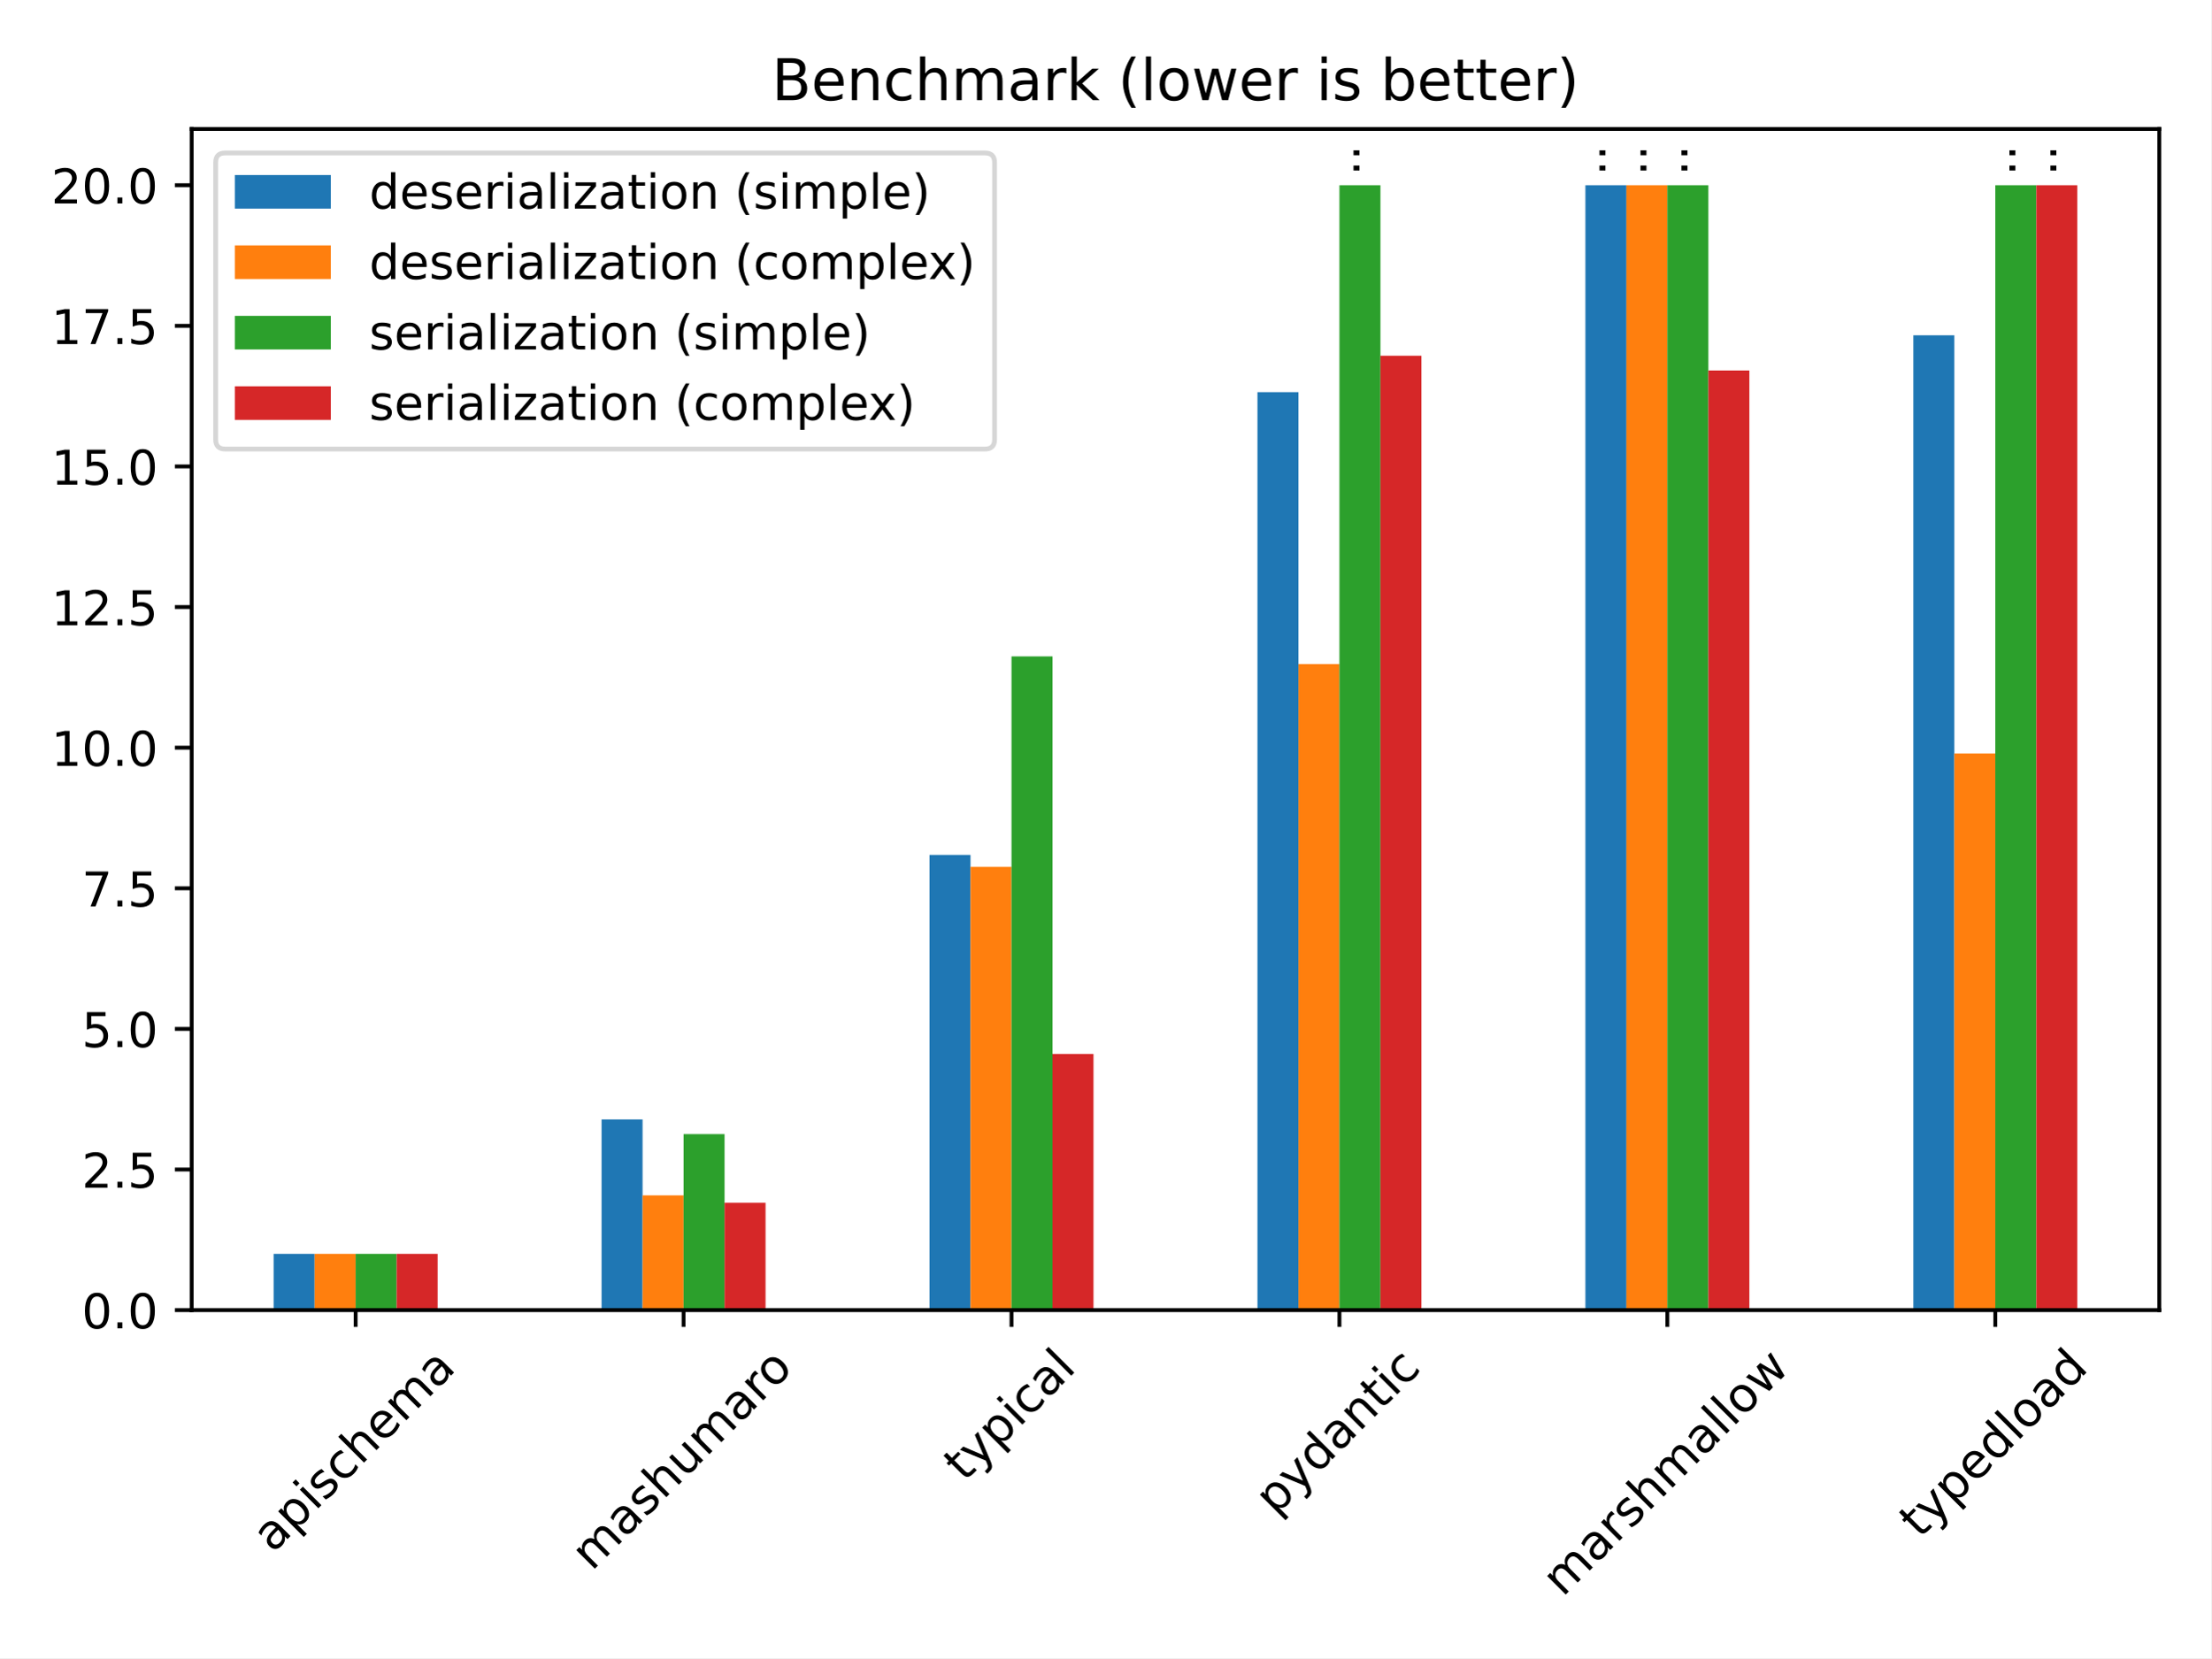
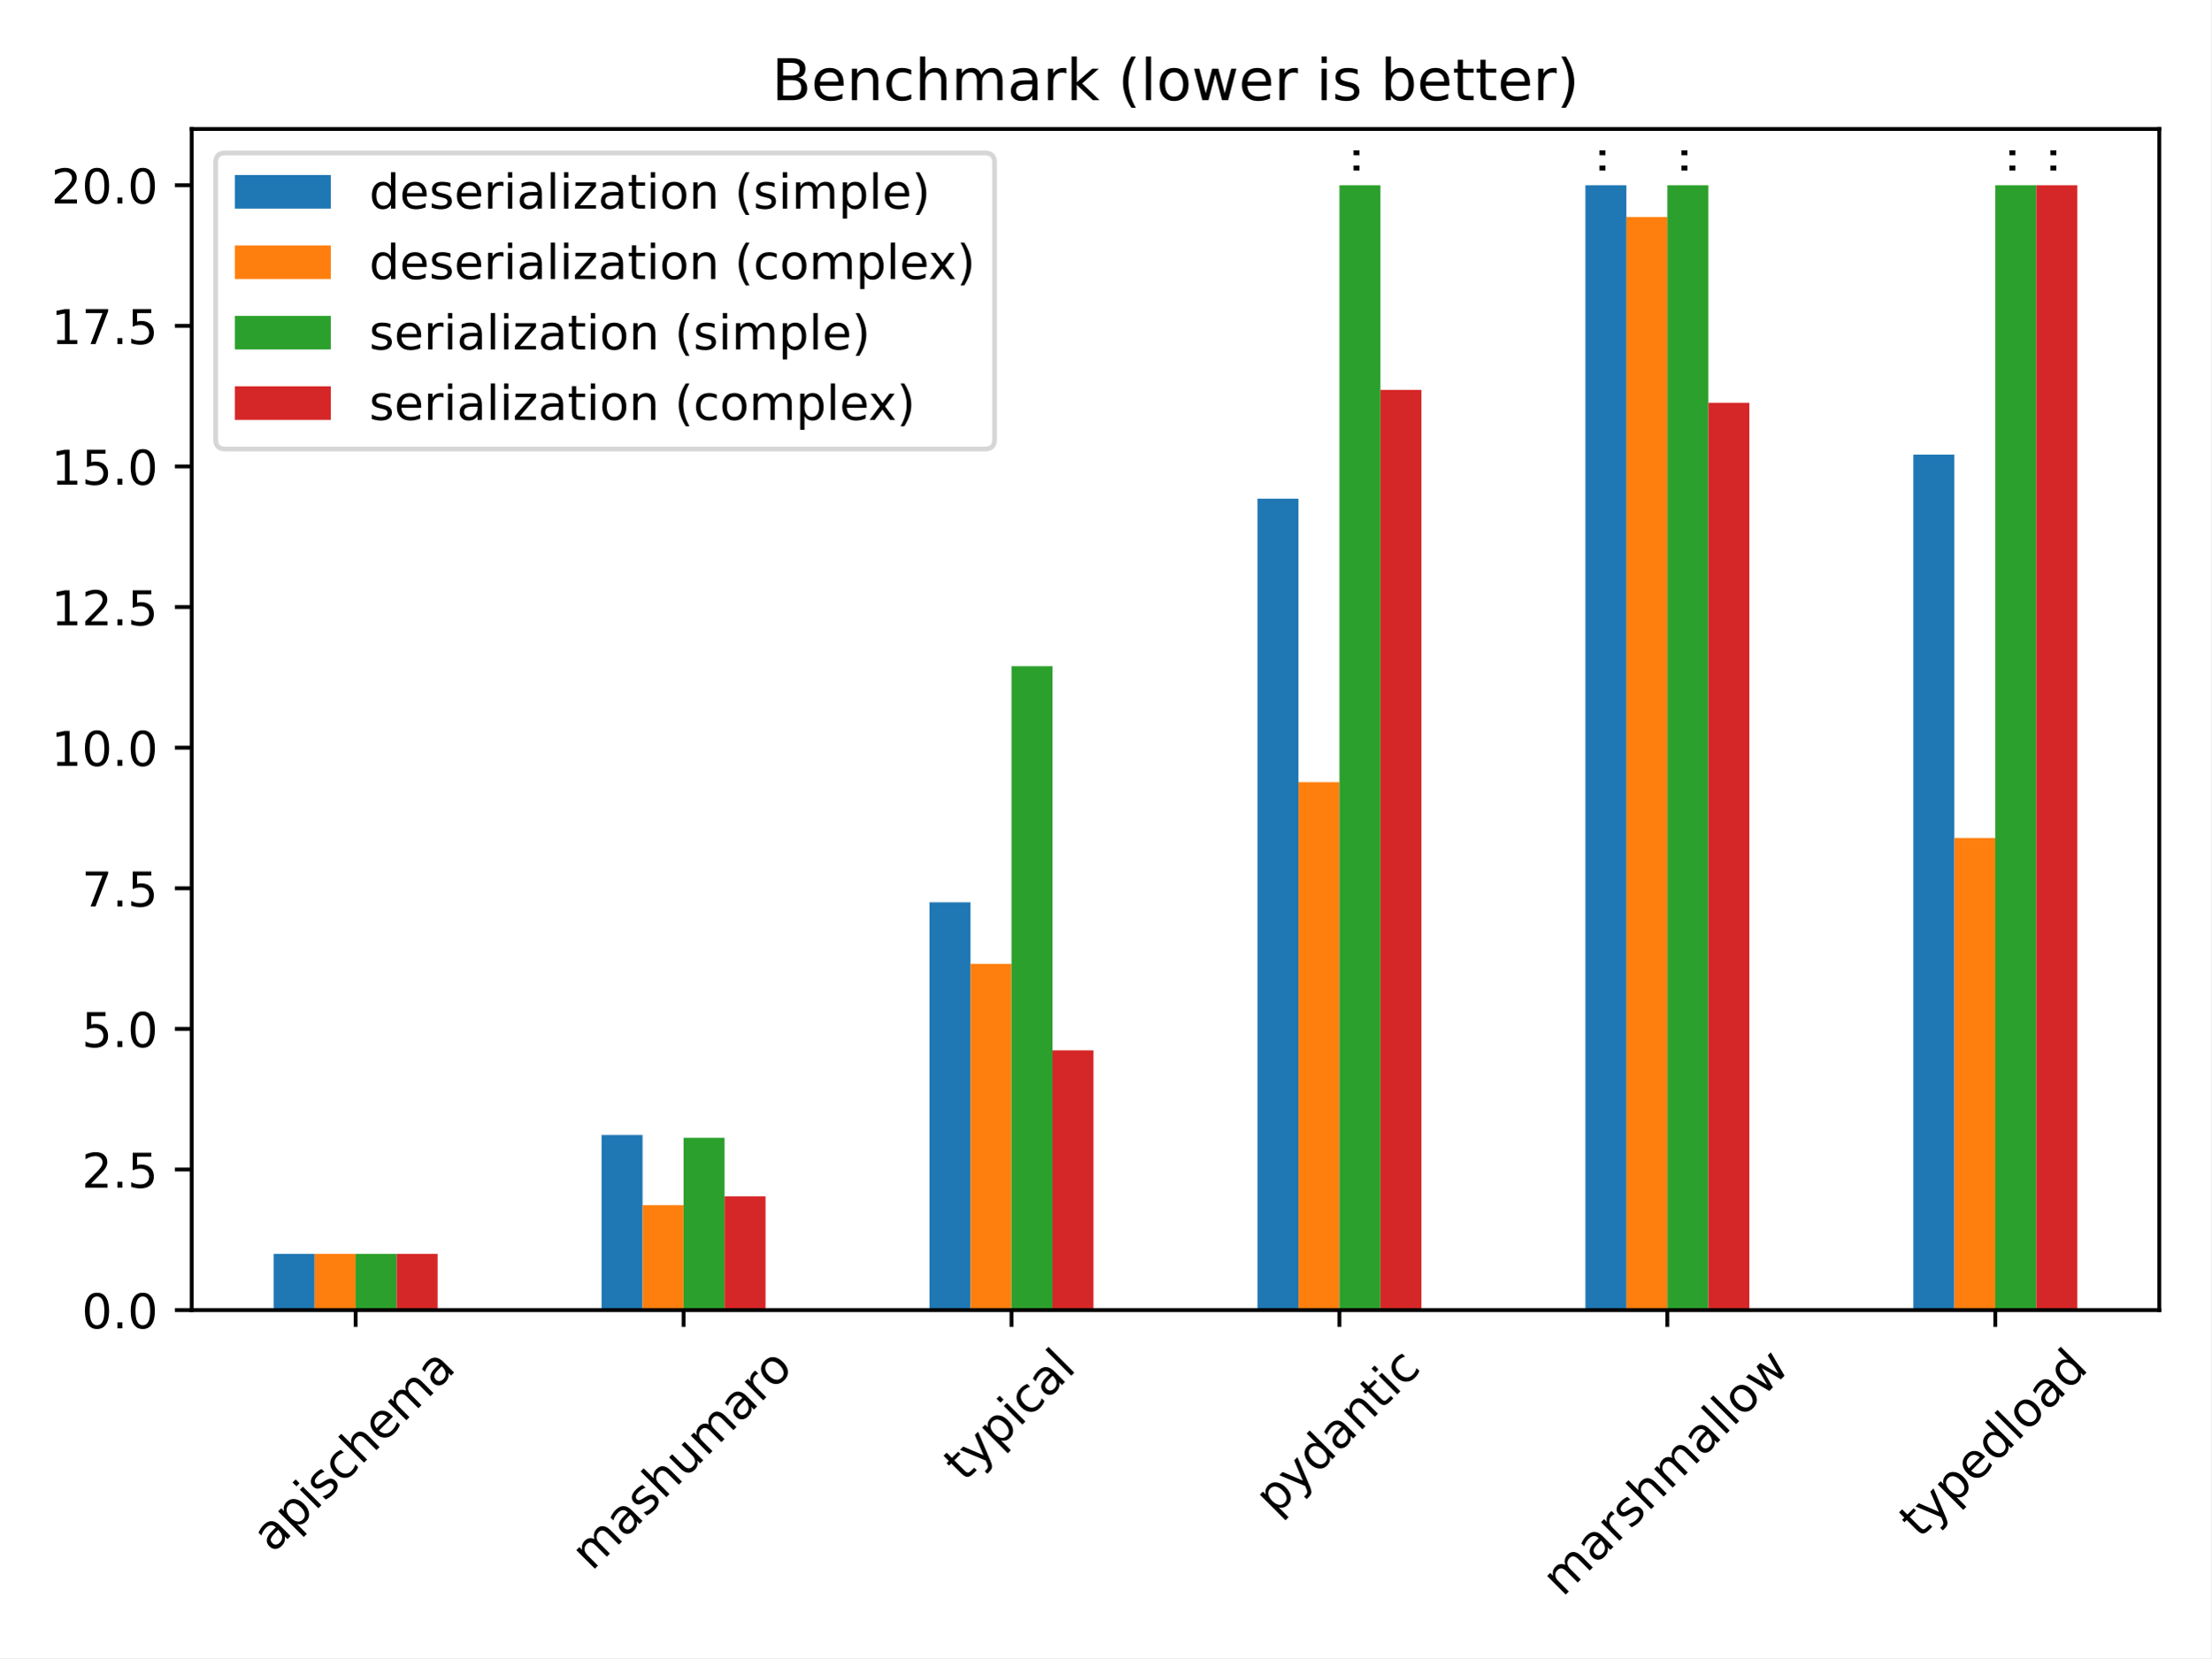
<svg xmlns="http://www.w3.org/2000/svg" xmlns:xlink="http://www.w3.org/1999/xlink" width="460.8pt" height="345.6pt" viewBox="0 0 460.8 345.6" version="1.1">
  <defs>
    <style type="text/css">*{stroke-linejoin: round; stroke-linecap: butt}</style>
  </defs>
  <g id="figure_1">
    <g id="patch_1">
      <path d="M 0 345.6  L 460.8 345.6  L 460.8 0  L 0 0  z " style="fill: #ffffff" />
    </g>
    <g id="axes_1">
      <g id="patch_2">
        <path d="M 39.94 273.07  L 450 273.07  L 450 26.88  L 39.94 26.88  z " style="fill: #ffffff" />
      </g>
      <g id="patch_3">
-         <path d="M 57.026 273.07  L 65.569 273.07  L 65.569 261.347  L 57.026 261.347  z " clip-path="url(#p7a8344ef03)" style="fill: #1f77b4" />
+         <path d="M 57.026 273.07  L 65.569 273.07  L 65.569 261.347  L 57.026 261.347  z " clip-path="url(#p7d31748da9)" style="fill: #1f77b4" />
      </g>
      <g id="patch_4">
-         <path d="M 125.369 273.07  L 133.912 273.07  L 133.912 233.328  L 125.369 233.328  z " clip-path="url(#p7a8344ef03)" style="fill: #1f77b4" />
+         <path d="M 125.369 273.07  L 133.912 273.07  L 133.912 236.563  L 125.369 236.563  z " clip-path="url(#p7d31748da9)" style="fill: #1f77b4" />
      </g>
      <g id="patch_5">
-         <path d="M 193.713 273.07  L 202.255 273.07  L 202.255 178.186  L 193.713 178.186  z " clip-path="url(#p7a8344ef03)" style="fill: #1f77b4" />
+         <path d="M 193.713 273.07  L 202.255 273.07  L 202.255 188.069  L 193.713 188.069  z " clip-path="url(#p7d31748da9)" style="fill: #1f77b4" />
      </g>
      <g id="patch_6">
-         <path d="M 262.056 273.07  L 270.599 273.07  L 270.599 81.738  L 262.056 81.738  z " clip-path="url(#p7a8344ef03)" style="fill: #1f77b4" />
+         <path d="M 262.056 273.07  L 270.599 273.07  L 270.599 103.941  L 262.056 103.941  z " clip-path="url(#p7d31748da9)" style="fill: #1f77b4" />
      </g>
      <g id="patch_7">
-         <path d="M 330.399 273.07  L 338.942 273.07  L 338.942 38.603  L 330.399 38.603  z " clip-path="url(#p7a8344ef03)" style="fill: #1f77b4" />
+         <path d="M 330.399 273.07  L 338.942 273.07  L 338.942 38.603  L 330.399 38.603  z " clip-path="url(#p7d31748da9)" style="fill: #1f77b4" />
      </g>
      <g id="patch_8">
-         <path d="M 398.743 273.07  L 407.285 273.07  L 407.285 69.883  L 398.743 69.883  z " clip-path="url(#p7a8344ef03)" style="fill: #1f77b4" />
+         <path d="M 398.743 273.07  L 407.285 273.07  L 407.285 94.757  L 398.743 94.757  z " clip-path="url(#p7d31748da9)" style="fill: #1f77b4" />
      </g>
      <g id="patch_9">
-         <path d="M 65.569 273.07  L 74.112 273.07  L 74.112 261.347  L 65.569 261.347  z " clip-path="url(#p7a8344ef03)" style="fill: #ff7f0e" />
+         <path d="M 65.569 273.07  L 74.112 273.07  L 74.112 261.347  L 65.569 261.347  z " clip-path="url(#p7d31748da9)" style="fill: #ff7f0e" />
      </g>
      <g id="patch_10">
-         <path d="M 133.912 273.07  L 142.455 273.07  L 142.455 249.147  L 133.912 249.147  z " clip-path="url(#p7a8344ef03)" style="fill: #ff7f0e" />
+         <path d="M 133.912 273.07  L 142.455 273.07  L 142.455 251.195  L 133.912 251.195  z " clip-path="url(#p7d31748da9)" style="fill: #ff7f0e" />
      </g>
      <g id="patch_11">
-         <path d="M 202.255 273.07  L 210.798 273.07  L 210.798 180.68  L 202.255 180.68  z " clip-path="url(#p7a8344ef03)" style="fill: #ff7f0e" />
+         <path d="M 202.255 273.07  L 210.798 273.07  L 210.798 200.905  L 202.255 200.905  z " clip-path="url(#p7d31748da9)" style="fill: #ff7f0e" />
      </g>
      <g id="patch_12">
-         <path d="M 270.599 273.07  L 279.142 273.07  L 279.142 138.416  L 270.599 138.416  z " clip-path="url(#p7a8344ef03)" style="fill: #ff7f0e" />
+         <path d="M 270.599 273.07  L 279.142 273.07  L 279.142 163.024  L 270.599 163.024  z " clip-path="url(#p7d31748da9)" style="fill: #ff7f0e" />
      </g>
      <g id="patch_13">
-         <path d="M 338.942 273.07  L 347.485 273.07  L 347.485 38.603  L 338.942 38.603  z " clip-path="url(#p7a8344ef03)" style="fill: #ff7f0e" />
+         <path d="M 338.942 273.07  L 347.485 273.07  L 347.485 45.227  L 338.942 45.227  z " clip-path="url(#p7d31748da9)" style="fill: #ff7f0e" />
      </g>
      <g id="patch_14">
-         <path d="M 407.285 273.07  L 415.828 273.07  L 415.828 157.053  L 407.285 157.053  z " clip-path="url(#p7a8344ef03)" style="fill: #ff7f0e" />
+         <path d="M 407.285 273.07  L 415.828 273.07  L 415.828 174.657  L 407.285 174.657  z " clip-path="url(#p7d31748da9)" style="fill: #ff7f0e" />
      </g>
      <g id="patch_15">
-         <path d="M 74.112 273.07  L 82.655 273.07  L 82.655 261.347  L 74.112 261.347  z " clip-path="url(#p7a8344ef03)" style="fill: #2ca02c" />
+         <path d="M 74.112 273.07  L 82.655 273.07  L 82.655 261.347  L 74.112 261.347  z " clip-path="url(#p7d31748da9)" style="fill: #2ca02c" />
      </g>
      <g id="patch_16">
-         <path d="M 142.455 273.07  L 150.998 273.07  L 150.998 236.387  L 142.455 236.387  z " clip-path="url(#p7a8344ef03)" style="fill: #2ca02c" />
+         <path d="M 142.455 273.07  L 150.998 273.07  L 150.998 237.141  L 142.455 237.141  z " clip-path="url(#p7d31748da9)" style="fill: #2ca02c" />
      </g>
      <g id="patch_17">
-         <path d="M 210.798 273.07  L 219.341 273.07  L 219.341 136.818  L 210.798 136.818  z " clip-path="url(#p7a8344ef03)" style="fill: #2ca02c" />
+         <path d="M 210.798 273.07  L 219.341 273.07  L 219.341 138.859  L 210.798 138.859  z " clip-path="url(#p7d31748da9)" style="fill: #2ca02c" />
      </g>
      <g id="patch_18">
-         <path d="M 279.142 273.07  L 287.685 273.07  L 287.685 38.603  L 279.142 38.603  z " clip-path="url(#p7a8344ef03)" style="fill: #2ca02c" />
+         <path d="M 279.142 273.07  L 287.685 273.07  L 287.685 38.603  L 279.142 38.603  z " clip-path="url(#p7d31748da9)" style="fill: #2ca02c" />
      </g>
      <g id="patch_19">
-         <path d="M 347.485 273.07  L 356.028 273.07  L 356.028 38.603  L 347.485 38.603  z " clip-path="url(#p7a8344ef03)" style="fill: #2ca02c" />
+         <path d="M 347.485 273.07  L 356.028 273.07  L 356.028 38.603  L 347.485 38.603  z " clip-path="url(#p7d31748da9)" style="fill: #2ca02c" />
      </g>
      <g id="patch_20">
-         <path d="M 415.828 273.07  L 424.371 273.07  L 424.371 38.603  L 415.828 38.603  z " clip-path="url(#p7a8344ef03)" style="fill: #2ca02c" />
+         <path d="M 415.828 273.07  L 424.371 273.07  L 424.371 38.603  L 415.828 38.603  z " clip-path="url(#p7d31748da9)" style="fill: #2ca02c" />
      </g>
      <g id="patch_21">
-         <path d="M 82.655 273.07  L 91.198 273.07  L 91.198 261.347  L 82.655 261.347  z " clip-path="url(#p7a8344ef03)" style="fill: #d62728" />
+         <path d="M 82.655 273.07  L 91.198 273.07  L 91.198 261.347  L 82.655 261.347  z " clip-path="url(#p7d31748da9)" style="fill: #d62728" />
      </g>
      <g id="patch_22">
-         <path d="M 150.998 273.07  L 159.541 273.07  L 159.541 250.704  L 150.998 250.704  z " clip-path="url(#p7a8344ef03)" style="fill: #d62728" />
+         <path d="M 150.998 273.07  L 159.541 273.07  L 159.541 249.349  L 150.998 249.349  z " clip-path="url(#p7d31748da9)" style="fill: #d62728" />
      </g>
      <g id="patch_23">
-         <path d="M 219.341 273.07  L 227.884 273.07  L 227.884 219.672  L 219.341 219.672  z " clip-path="url(#p7a8344ef03)" style="fill: #d62728" />
+         <path d="M 219.341 273.07  L 227.884 273.07  L 227.884 218.926  L 219.341 218.926  z " clip-path="url(#p7d31748da9)" style="fill: #d62728" />
      </g>
      <g id="patch_24">
-         <path d="M 287.685 273.07  L 296.228 273.07  L 296.228 74.145  L 287.685 74.145  z " clip-path="url(#p7a8344ef03)" style="fill: #d62728" />
+         <path d="M 287.685 273.07  L 296.228 273.07  L 296.228 81.256  L 287.685 81.256  z " clip-path="url(#p7d31748da9)" style="fill: #d62728" />
      </g>
      <g id="patch_25">
-         <path d="M 356.028 273.07  L 364.571 273.07  L 364.571 77.22  L 356.028 77.22  z " clip-path="url(#p7a8344ef03)" style="fill: #d62728" />
+         <path d="M 356.028 273.07  L 364.571 273.07  L 364.571 83.95  L 356.028 83.95  z " clip-path="url(#p7d31748da9)" style="fill: #d62728" />
      </g>
      <g id="patch_26">
-         <path d="M 424.371 273.07  L 432.914 273.07  L 432.914 38.603  L 424.371 38.603  z " clip-path="url(#p7a8344ef03)" style="fill: #d62728" />
+         <path d="M 424.371 273.07  L 432.914 273.07  L 432.914 38.603  L 424.371 38.603  z " clip-path="url(#p7d31748da9)" style="fill: #d62728" />
      </g>
      <g id="matplotlib.axis_1">
        <g id="xtick_1">
          <g id="line2d_1">
            <defs>
-               <path id="m7ecb419d3b" d="M 0 0  L 0 3.5  " style="stroke: #000000; stroke-width: 0.8" />
+               <path id="mf12d07b25d" d="M 0 0  L 0 3.5  " style="stroke: #000000; stroke-width: 0.8" />
            </defs>
            <g>
-               <use xlink:href="#m7ecb419d3b" x="74.112" y="273.07" style="stroke: #000000; stroke-width: 0.8" />
+               <use xlink:href="#mf12d07b25d" x="74.112" y="273.07" style="stroke: #000000; stroke-width: 0.8" />
            </g>
          </g>
          <g id="text_1">
            <g transform="translate(56.85716 323.8542)rotate(-45)scale(0.1 -0.1)">
              <defs>
                <path id="DejaVuSans-61" d="M 2194 1759  Q 1497 1759 1228 1600  Q 959 1441 959 1056  Q 959 750 1161 570  Q 1363 391 1709 391  Q 2188 391 2477 730  Q 2766 1069 2766 1631  L 2766 1759  L 2194 1759  z M 3341 1997  L 3341 0  L 2766 0  L 2766 531  Q 2569 213 2275 61  Q 1981 -91 1556 -91  Q 1019 -91 701 211  Q 384 513 384 1019  Q 384 1609 779 1909  Q 1175 2209 1959 2209  L 2766 2209  L 2766 2266  Q 2766 2663 2505 2880  Q 2244 3097 1772 3097  Q 1472 3097 1187 3025  Q 903 2953 641 2809  L 641 3341  Q 956 3463 1253 3523  Q 1550 3584 1831 3584  Q 2591 3584 2966 3190  Q 3341 2797 3341 1997  z " transform="scale(0.015625)" />
                <path id="DejaVuSans-70" d="M 1159 525  L 1159 -1331  L 581 -1331  L 581 3500  L 1159 3500  L 1159 2969  Q 1341 3281 1617 3432  Q 1894 3584 2278 3584  Q 2916 3584 3314 3078  Q 3713 2572 3713 1747  Q 3713 922 3314 415  Q 2916 -91 2278 -91  Q 1894 -91 1617 61  Q 1341 213 1159 525  z M 3116 1747  Q 3116 2381 2855 2742  Q 2594 3103 2138 3103  Q 1681 3103 1420 2742  Q 1159 2381 1159 1747  Q 1159 1113 1420 752  Q 1681 391 2138 391  Q 2594 391 2855 752  Q 3116 1113 3116 1747  z " transform="scale(0.015625)" />
                <path id="DejaVuSans-69" d="M 603 3500  L 1178 3500  L 1178 0  L 603 0  L 603 3500  z M 603 4863  L 1178 4863  L 1178 4134  L 603 4134  L 603 4863  z " transform="scale(0.015625)" />
                <path id="DejaVuSans-73" d="M 2834 3397  L 2834 2853  Q 2591 2978 2328 3040  Q 2066 3103 1784 3103  Q 1356 3103 1142 2972  Q 928 2841 928 2578  Q 928 2378 1081 2264  Q 1234 2150 1697 2047  L 1894 2003  Q 2506 1872 2764 1633  Q 3022 1394 3022 966  Q 3022 478 2636 193  Q 2250 -91 1575 -91  Q 1294 -91 989 -36  Q 684 19 347 128  L 347 722  Q 666 556 975 473  Q 1284 391 1588 391  Q 1994 391 2212 530  Q 2431 669 2431 922  Q 2431 1156 2273 1281  Q 2116 1406 1581 1522  L 1381 1569  Q 847 1681 609 1914  Q 372 2147 372 2553  Q 372 3047 722 3315  Q 1072 3584 1716 3584  Q 2034 3584 2315 3537  Q 2597 3491 2834 3397  z " transform="scale(0.015625)" />
                <path id="DejaVuSans-63" d="M 3122 3366  L 3122 2828  Q 2878 2963 2633 3030  Q 2388 3097 2138 3097  Q 1578 3097 1268 2742  Q 959 2388 959 1747  Q 959 1106 1268 751  Q 1578 397 2138 397  Q 2388 397 2633 464  Q 2878 531 3122 666  L 3122 134  Q 2881 22 2623 -34  Q 2366 -91 2075 -91  Q 1284 -91 818 406  Q 353 903 353 1747  Q 353 2603 823 3093  Q 1294 3584 2113 3584  Q 2378 3584 2631 3529  Q 2884 3475 3122 3366  z " transform="scale(0.015625)" />
                <path id="DejaVuSans-68" d="M 3513 2113  L 3513 0  L 2938 0  L 2938 2094  Q 2938 2591 2744 2837  Q 2550 3084 2163 3084  Q 1697 3084 1428 2787  Q 1159 2491 1159 1978  L 1159 0  L 581 0  L 581 4863  L 1159 4863  L 1159 2956  Q 1366 3272 1645 3428  Q 1925 3584 2291 3584  Q 2894 3584 3203 3211  Q 3513 2838 3513 2113  z " transform="scale(0.015625)" />
                <path id="DejaVuSans-65" d="M 3597 1894  L 3597 1613  L 953 1613  Q 991 1019 1311 708  Q 1631 397 2203 397  Q 2534 397 2845 478  Q 3156 559 3463 722  L 3463 178  Q 3153 47 2828 -22  Q 2503 -91 2169 -91  Q 1331 -91 842 396  Q 353 884 353 1716  Q 353 2575 817 3079  Q 1281 3584 2069 3584  Q 2775 3584 3186 3129  Q 3597 2675 3597 1894  z M 3022 2063  Q 3016 2534 2758 2815  Q 2500 3097 2075 3097  Q 1594 3097 1305 2825  Q 1016 2553 972 2059  L 3022 2063  z " transform="scale(0.015625)" />
                <path id="DejaVuSans-6d" d="M 3328 2828  Q 3544 3216 3844 3400  Q 4144 3584 4550 3584  Q 5097 3584 5394 3201  Q 5691 2819 5691 2113  L 5691 0  L 5113 0  L 5113 2094  Q 5113 2597 4934 2840  Q 4756 3084 4391 3084  Q 3944 3084 3684 2787  Q 3425 2491 3425 1978  L 3425 0  L 2847 0  L 2847 2094  Q 2847 2600 2669 2842  Q 2491 3084 2119 3084  Q 1678 3084 1418 2786  Q 1159 2488 1159 1978  L 1159 0  L 581 0  L 581 3500  L 1159 3500  L 1159 2956  Q 1356 3278 1631 3431  Q 1906 3584 2284 3584  Q 2666 3584 2933 3390  Q 3200 3197 3328 2828  z " transform="scale(0.015625)" />
              </defs>
              <use xlink:href="#DejaVuSans-61" />
              <use xlink:href="#DejaVuSans-70" x="61.279" />
              <use xlink:href="#DejaVuSans-69" x="124.756" />
              <use xlink:href="#DejaVuSans-73" x="152.539" />
              <use xlink:href="#DejaVuSans-63" x="204.639" />
              <use xlink:href="#DejaVuSans-68" x="259.619" />
              <use xlink:href="#DejaVuSans-65" x="322.998" />
              <use xlink:href="#DejaVuSans-6d" x="384.521" />
              <use xlink:href="#DejaVuSans-61" x="481.934" />
            </g>
          </g>
        </g>
        <g id="xtick_2">
          <g id="line2d_2">
            <g>
-               <use xlink:href="#m7ecb419d3b" x="142.455" y="273.07" style="stroke: #000000; stroke-width: 0.8" />
+               <use xlink:href="#mf12d07b25d" x="142.455" y="273.07" style="stroke: #000000; stroke-width: 0.8" />
            </g>
          </g>
          <g id="text_2">
            <g transform="translate(123.325 327.6052)rotate(-45)scale(0.1 -0.1)">
              <defs>
                <path id="DejaVuSans-75" d="M 544 1381  L 544 3500  L 1119 3500  L 1119 1403  Q 1119 906 1312 657  Q 1506 409 1894 409  Q 2359 409 2629 706  Q 2900 1003 2900 1516  L 2900 3500  L 3475 3500  L 3475 0  L 2900 0  L 2900 538  Q 2691 219 2414 64  Q 2138 -91 1772 -91  Q 1169 -91 856 284  Q 544 659 544 1381  z M 1991 3584  L 1991 3584  z " transform="scale(0.015625)" />
                <path id="DejaVuSans-72" d="M 2631 2963  Q 2534 3019 2420 3045  Q 2306 3072 2169 3072  Q 1681 3072 1420 2755  Q 1159 2438 1159 1844  L 1159 0  L 581 0  L 581 3500  L 1159 3500  L 1159 2956  Q 1341 3275 1631 3429  Q 1922 3584 2338 3584  Q 2397 3584 2469 3576  Q 2541 3569 2628 3553  L 2631 2963  z " transform="scale(0.015625)" />
                <path id="DejaVuSans-6f" d="M 1959 3097  Q 1497 3097 1228 2736  Q 959 2375 959 1747  Q 959 1119 1226 758  Q 1494 397 1959 397  Q 2419 397 2687 759  Q 2956 1122 2956 1747  Q 2956 2369 2687 2733  Q 2419 3097 1959 3097  z M 1959 3584  Q 2709 3584 3137 3096  Q 3566 2609 3566 1747  Q 3566 888 3137 398  Q 2709 -91 1959 -91  Q 1206 -91 779 398  Q 353 888 353 1747  Q 353 2609 779 3096  Q 1206 3584 1959 3584  z " transform="scale(0.015625)" />
              </defs>
              <use xlink:href="#DejaVuSans-6d" />
              <use xlink:href="#DejaVuSans-61" x="97.412" />
              <use xlink:href="#DejaVuSans-73" x="158.691" />
              <use xlink:href="#DejaVuSans-68" x="210.791" />
              <use xlink:href="#DejaVuSans-75" x="274.17" />
              <use xlink:href="#DejaVuSans-6d" x="337.549" />
              <use xlink:href="#DejaVuSans-61" x="434.961" />
              <use xlink:href="#DejaVuSans-72" x="496.24" />
              <use xlink:href="#DejaVuSans-6f" x="535.104" />
            </g>
          </g>
        </g>
        <g id="xtick_3">
          <g id="line2d_3">
            <g>
-               <use xlink:href="#m7ecb419d3b" x="210.798" y="273.07" style="stroke: #000000; stroke-width: 0.8" />
+               <use xlink:href="#mf12d07b25d" x="210.798" y="273.07" style="stroke: #000000; stroke-width: 0.8" />
            </g>
          </g>
          <g id="text_3">
            <g transform="translate(200.9513 309.0392)rotate(-45)scale(0.1 -0.1)">
              <defs>
                <path id="DejaVuSans-74" d="M 1172 4494  L 1172 3500  L 2356 3500  L 2356 3053  L 1172 3053  L 1172 1153  Q 1172 725 1289 603  Q 1406 481 1766 481  L 2356 481  L 2356 0  L 1766 0  Q 1100 0 847 248  Q 594 497 594 1153  L 594 3053  L 172 3053  L 172 3500  L 594 3500  L 594 4494  L 1172 4494  z " transform="scale(0.015625)" />
                <path id="DejaVuSans-79" d="M 2059 -325  Q 1816 -950 1584 -1140  Q 1353 -1331 966 -1331  L 506 -1331  L 506 -850  L 844 -850  Q 1081 -850 1212 -737  Q 1344 -625 1503 -206  L 1606 56  L 191 3500  L 800 3500  L 1894 763  L 2988 3500  L 3597 3500  L 2059 -325  z " transform="scale(0.015625)" />
                <path id="DejaVuSans-6c" d="M 603 4863  L 1178 4863  L 1178 0  L 603 0  L 603 4863  z " transform="scale(0.015625)" />
              </defs>
              <use xlink:href="#DejaVuSans-74" />
              <use xlink:href="#DejaVuSans-79" x="39.209" />
              <use xlink:href="#DejaVuSans-70" x="98.389" />
              <use xlink:href="#DejaVuSans-69" x="161.865" />
              <use xlink:href="#DejaVuSans-63" x="189.648" />
              <use xlink:href="#DejaVuSans-61" x="244.629" />
              <use xlink:href="#DejaVuSans-6c" x="305.908" />
            </g>
          </g>
        </g>
        <g id="xtick_4">
          <g id="line2d_4">
            <g>
-               <use xlink:href="#m7ecb419d3b" x="279.142" y="273.07" style="stroke: #000000; stroke-width: 0.8" />
+               <use xlink:href="#mf12d07b25d" x="279.142" y="273.07" style="stroke: #000000; stroke-width: 0.8" />
            </g>
          </g>
          <g id="text_4">
            <g transform="translate(265.7917 316.0451)rotate(-45)scale(0.1 -0.1)">
              <defs>
                <path id="DejaVuSans-64" d="M 2906 2969  L 2906 4863  L 3481 4863  L 3481 0  L 2906 0  L 2906 525  Q 2725 213 2448 61  Q 2172 -91 1784 -91  Q 1150 -91 751 415  Q 353 922 353 1747  Q 353 2572 751 3078  Q 1150 3584 1784 3584  Q 2172 3584 2448 3432  Q 2725 3281 2906 2969  z M 947 1747  Q 947 1113 1208 752  Q 1469 391 1925 391  Q 2381 391 2643 752  Q 2906 1113 2906 1747  Q 2906 2381 2643 2742  Q 2381 3103 1925 3103  Q 1469 3103 1208 2742  Q 947 2381 947 1747  z " transform="scale(0.015625)" />
                <path id="DejaVuSans-6e" d="M 3513 2113  L 3513 0  L 2938 0  L 2938 2094  Q 2938 2591 2744 2837  Q 2550 3084 2163 3084  Q 1697 3084 1428 2787  Q 1159 2491 1159 1978  L 1159 0  L 581 0  L 581 3500  L 1159 3500  L 1159 2956  Q 1366 3272 1645 3428  Q 1925 3584 2291 3584  Q 2894 3584 3203 3211  Q 3513 2838 3513 2113  z " transform="scale(0.015625)" />
              </defs>
              <use xlink:href="#DejaVuSans-70" />
              <use xlink:href="#DejaVuSans-79" x="63.477" />
              <use xlink:href="#DejaVuSans-64" x="122.656" />
              <use xlink:href="#DejaVuSans-61" x="186.133" />
              <use xlink:href="#DejaVuSans-6e" x="247.412" />
              <use xlink:href="#DejaVuSans-74" x="310.791" />
              <use xlink:href="#DejaVuSans-69" x="350" />
              <use xlink:href="#DejaVuSans-63" x="377.783" />
            </g>
          </g>
        </g>
        <g id="xtick_5">
          <g id="line2d_5">
            <g>
-               <use xlink:href="#m7ecb419d3b" x="347.485" y="273.07" style="stroke: #000000; stroke-width: 0.8" />
+               <use xlink:href="#mf12d07b25d" x="347.485" y="273.07" style="stroke: #000000; stroke-width: 0.8" />
            </g>
          </g>
          <g id="text_5">
            <g transform="translate(325.6603 332.9947)rotate(-45)scale(0.1 -0.1)">
              <defs>
                <path id="DejaVuSans-77" d="M 269 3500  L 844 3500  L 1563 769  L 2278 3500  L 2956 3500  L 3675 769  L 4391 3500  L 4966 3500  L 4050 0  L 3372 0  L 2619 2869  L 1863 0  L 1184 0  L 269 3500  z " transform="scale(0.015625)" />
              </defs>
              <use xlink:href="#DejaVuSans-6d" />
              <use xlink:href="#DejaVuSans-61" x="97.412" />
              <use xlink:href="#DejaVuSans-72" x="158.691" />
              <use xlink:href="#DejaVuSans-73" x="199.805" />
              <use xlink:href="#DejaVuSans-68" x="251.904" />
              <use xlink:href="#DejaVuSans-6d" x="315.283" />
              <use xlink:href="#DejaVuSans-61" x="412.695" />
              <use xlink:href="#DejaVuSans-6c" x="473.975" />
              <use xlink:href="#DejaVuSans-6c" x="501.758" />
              <use xlink:href="#DejaVuSans-6f" x="529.541" />
              <use xlink:href="#DejaVuSans-77" x="590.723" />
            </g>
          </g>
        </g>
        <g id="xtick_6">
          <g id="line2d_6">
            <g>
-               <use xlink:href="#m7ecb419d3b" x="415.828" y="273.07" style="stroke: #000000; stroke-width: 0.8" />
+               <use xlink:href="#mf12d07b25d" x="415.828" y="273.07" style="stroke: #000000; stroke-width: 0.8" />
            </g>
          </g>
          <g id="text_6">
            <g transform="translate(400.0797 320.8424)rotate(-45)scale(0.1 -0.1)">
              <use xlink:href="#DejaVuSans-74" />
              <use xlink:href="#DejaVuSans-79" x="39.209" />
              <use xlink:href="#DejaVuSans-70" x="98.389" />
              <use xlink:href="#DejaVuSans-65" x="161.865" />
              <use xlink:href="#DejaVuSans-64" x="223.389" />
              <use xlink:href="#DejaVuSans-6c" x="286.865" />
              <use xlink:href="#DejaVuSans-6f" x="314.648" />
              <use xlink:href="#DejaVuSans-61" x="375.83" />
              <use xlink:href="#DejaVuSans-64" x="437.109" />
            </g>
          </g>
        </g>
      </g>
      <g id="matplotlib.axis_2">
        <g id="ytick_1">
          <g id="line2d_7">
            <defs>
-               <path id="m992c931aa3" d="M 0 0  L -3.5 0  " style="stroke: #000000; stroke-width: 0.8" />
+               <path id="mda144863cf" d="M 0 0  L -3.5 0  " style="stroke: #000000; stroke-width: 0.8" />
            </defs>
            <g>
-               <use xlink:href="#m992c931aa3" x="39.94" y="273.07" style="stroke: #000000; stroke-width: 0.8" />
+               <use xlink:href="#mda144863cf" x="39.94" y="273.07" style="stroke: #000000; stroke-width: 0.8" />
            </g>
          </g>
          <g id="text_7">
            <g transform="translate(17.03687 276.8692)scale(0.1 -0.1)">
              <defs>
                <path id="DejaVuSans-30" d="M 2034 4250  Q 1547 4250 1301 3770  Q 1056 3291 1056 2328  Q 1056 1369 1301 889  Q 1547 409 2034 409  Q 2525 409 2770 889  Q 3016 1369 3016 2328  Q 3016 3291 2770 3770  Q 2525 4250 2034 4250  z M 2034 4750  Q 2819 4750 3233 4129  Q 3647 3509 3647 2328  Q 3647 1150 3233 529  Q 2819 -91 2034 -91  Q 1250 -91 836 529  Q 422 1150 422 2328  Q 422 3509 836 4129  Q 1250 4750 2034 4750  z " transform="scale(0.015625)" />
                <path id="DejaVuSans-2e" d="M 684 794  L 1344 794  L 1344 0  L 684 0  L 684 794  z " transform="scale(0.015625)" />
              </defs>
              <use xlink:href="#DejaVuSans-30" />
              <use xlink:href="#DejaVuSans-2e" x="63.623" />
              <use xlink:href="#DejaVuSans-30" x="95.41" />
            </g>
          </g>
        </g>
        <g id="ytick_2">
          <g id="line2d_8">
            <g>
-               <use xlink:href="#m992c931aa3" x="39.94" y="243.762" style="stroke: #000000; stroke-width: 0.8" />
+               <use xlink:href="#mda144863cf" x="39.94" y="243.762" style="stroke: #000000; stroke-width: 0.8" />
            </g>
          </g>
          <g id="text_8">
            <g transform="translate(17.03687 247.5608)scale(0.1 -0.1)">
              <defs>
                <path id="DejaVuSans-32" d="M 1228 531  L 3431 531  L 3431 0  L 469 0  L 469 531  Q 828 903 1448 1529  Q 2069 2156 2228 2338  Q 2531 2678 2651 2914  Q 2772 3150 2772 3378  Q 2772 3750 2511 3984  Q 2250 4219 1831 4219  Q 1534 4219 1204 4116  Q 875 4013 500 3803  L 500 4441  Q 881 4594 1212 4672  Q 1544 4750 1819 4750  Q 2544 4750 2975 4387  Q 3406 4025 3406 3419  Q 3406 3131 3298 2873  Q 3191 2616 2906 2266  Q 2828 2175 2409 1742  Q 1991 1309 1228 531  z " transform="scale(0.015625)" />
                <path id="DejaVuSans-35" d="M 691 4666  L 3169 4666  L 3169 4134  L 1269 4134  L 1269 2991  Q 1406 3038 1543 3061  Q 1681 3084 1819 3084  Q 2600 3084 3056 2656  Q 3513 2228 3513 1497  Q 3513 744 3044 326  Q 2575 -91 1722 -91  Q 1428 -91 1123 -41  Q 819 9 494 109  L 494 744  Q 775 591 1075 516  Q 1375 441 1709 441  Q 2250 441 2565 725  Q 2881 1009 2881 1497  Q 2881 1984 2565 2268  Q 2250 2553 1709 2553  Q 1456 2553 1204 2497  Q 953 2441 691 2322  L 691 4666  z " transform="scale(0.015625)" />
              </defs>
              <use xlink:href="#DejaVuSans-32" />
              <use xlink:href="#DejaVuSans-2e" x="63.623" />
              <use xlink:href="#DejaVuSans-35" x="95.41" />
            </g>
          </g>
        </g>
        <g id="ytick_3">
          <g id="line2d_9">
            <g>
-               <use xlink:href="#m992c931aa3" x="39.94" y="214.453" style="stroke: #000000; stroke-width: 0.8" />
+               <use xlink:href="#mda144863cf" x="39.94" y="214.453" style="stroke: #000000; stroke-width: 0.8" />
            </g>
          </g>
          <g id="text_9">
            <g transform="translate(17.03687 218.2525)scale(0.1 -0.1)">
              <use xlink:href="#DejaVuSans-35" />
              <use xlink:href="#DejaVuSans-2e" x="63.623" />
              <use xlink:href="#DejaVuSans-30" x="95.41" />
            </g>
          </g>
        </g>
        <g id="ytick_4">
          <g id="line2d_10">
            <g>
-               <use xlink:href="#m992c931aa3" x="39.94" y="185.145" style="stroke: #000000; stroke-width: 0.8" />
+               <use xlink:href="#mda144863cf" x="39.94" y="185.145" style="stroke: #000000; stroke-width: 0.8" />
            </g>
          </g>
          <g id="text_10">
            <g transform="translate(17.03687 188.9442)scale(0.1 -0.1)">
              <defs>
                <path id="DejaVuSans-37" d="M 525 4666  L 3525 4666  L 3525 4397  L 1831 0  L 1172 0  L 2766 4134  L 525 4134  L 525 4666  z " transform="scale(0.015625)" />
              </defs>
              <use xlink:href="#DejaVuSans-37" />
              <use xlink:href="#DejaVuSans-2e" x="63.623" />
              <use xlink:href="#DejaVuSans-35" x="95.41" />
            </g>
          </g>
        </g>
        <g id="ytick_5">
          <g id="line2d_11">
            <g>
-               <use xlink:href="#m992c931aa3" x="39.94" y="155.837" style="stroke: #000000; stroke-width: 0.8" />
+               <use xlink:href="#mda144863cf" x="39.94" y="155.837" style="stroke: #000000; stroke-width: 0.8" />
            </g>
          </g>
          <g id="text_11">
            <g transform="translate(10.67437 159.6359)scale(0.1 -0.1)">
              <defs>
                <path id="DejaVuSans-31" d="M 794 531  L 1825 531  L 1825 4091  L 703 3866  L 703 4441  L 1819 4666  L 2450 4666  L 2450 531  L 3481 531  L 3481 0  L 794 0  L 794 531  z " transform="scale(0.015625)" />
              </defs>
              <use xlink:href="#DejaVuSans-31" />
              <use xlink:href="#DejaVuSans-30" x="63.623" />
              <use xlink:href="#DejaVuSans-2e" x="127.246" />
              <use xlink:href="#DejaVuSans-30" x="159.033" />
            </g>
          </g>
        </g>
        <g id="ytick_6">
          <g id="line2d_12">
            <g>
-               <use xlink:href="#m992c931aa3" x="39.94" y="126.528" style="stroke: #000000; stroke-width: 0.8" />
+               <use xlink:href="#mda144863cf" x="39.94" y="126.528" style="stroke: #000000; stroke-width: 0.8" />
            </g>
          </g>
          <g id="text_12">
            <g transform="translate(10.67437 130.3275)scale(0.1 -0.1)">
              <use xlink:href="#DejaVuSans-31" />
              <use xlink:href="#DejaVuSans-32" x="63.623" />
              <use xlink:href="#DejaVuSans-2e" x="127.246" />
              <use xlink:href="#DejaVuSans-35" x="159.033" />
            </g>
          </g>
        </g>
        <g id="ytick_7">
          <g id="line2d_13">
            <g>
-               <use xlink:href="#m992c931aa3" x="39.94" y="97.22" style="stroke: #000000; stroke-width: 0.8" />
+               <use xlink:href="#mda144863cf" x="39.94" y="97.22" style="stroke: #000000; stroke-width: 0.8" />
            </g>
          </g>
          <g id="text_13">
            <g transform="translate(10.67437 101.0192)scale(0.1 -0.1)">
              <use xlink:href="#DejaVuSans-31" />
              <use xlink:href="#DejaVuSans-35" x="63.623" />
              <use xlink:href="#DejaVuSans-2e" x="127.246" />
              <use xlink:href="#DejaVuSans-30" x="159.033" />
            </g>
          </g>
        </g>
        <g id="ytick_8">
          <g id="line2d_14">
            <g>
-               <use xlink:href="#m992c931aa3" x="39.94" y="67.912" style="stroke: #000000; stroke-width: 0.8" />
+               <use xlink:href="#mda144863cf" x="39.94" y="67.912" style="stroke: #000000; stroke-width: 0.8" />
            </g>
          </g>
          <g id="text_14">
            <g transform="translate(10.67437 71.71088)scale(0.1 -0.1)">
              <use xlink:href="#DejaVuSans-31" />
              <use xlink:href="#DejaVuSans-37" x="63.623" />
              <use xlink:href="#DejaVuSans-2e" x="127.246" />
              <use xlink:href="#DejaVuSans-35" x="159.033" />
            </g>
          </g>
        </g>
        <g id="ytick_9">
          <g id="line2d_15">
            <g>
-               <use xlink:href="#m992c931aa3" x="39.94" y="38.603" style="stroke: #000000; stroke-width: 0.8" />
+               <use xlink:href="#mda144863cf" x="39.94" y="38.603" style="stroke: #000000; stroke-width: 0.8" />
            </g>
          </g>
          <g id="text_15">
            <g transform="translate(10.67437 42.40255)scale(0.1 -0.1)">
              <use xlink:href="#DejaVuSans-32" />
              <use xlink:href="#DejaVuSans-30" x="63.623" />
              <use xlink:href="#DejaVuSans-2e" x="127.246" />
              <use xlink:href="#DejaVuSans-30" x="159.033" />
            </g>
          </g>
        </g>
      </g>
      <g id="patch_27">
        <path d="M 39.94 273.07  L 39.94 26.88  " style="fill: none; stroke: #000000; stroke-width: 0.8; stroke-linejoin: miter; stroke-linecap: square" />
      </g>
      <g id="patch_28">
        <path d="M 450 273.07  L 450 26.88  " style="fill: none; stroke: #000000; stroke-width: 0.8; stroke-linejoin: miter; stroke-linecap: square" />
      </g>
      <g id="patch_29">
        <path d="M 39.94 273.07  L 450 273.07  " style="fill: none; stroke: #000000; stroke-width: 0.8; stroke-linejoin: miter; stroke-linecap: square" />
      </g>
      <g id="patch_30">
        <path d="M 39.94 26.88  L 450 26.88  " style="fill: none; stroke: #000000; stroke-width: 0.8; stroke-linejoin: miter; stroke-linecap: square" />
      </g>
      <g id="text_16">
        <g transform="translate(337.43 36.60333)rotate(-90)scale(0.1 -0.1)">
          <defs>
            <path id="DejaVuSans-b7" d="M 684 2619  L 1344 2619  L 1344 1825  L 684 1825  L 684 2619  z " transform="scale(0.015625)" />
          </defs>
          <use xlink:href="#DejaVuSans-b7" />
          <use xlink:href="#DejaVuSans-b7" x="31.787" />
        </g>
      </g>
      <g id="text_17">
-         <g transform="translate(345.9729 36.60333)rotate(-90)scale(0.1 -0.1)">
-           <use xlink:href="#DejaVuSans-b7" />
-           <use xlink:href="#DejaVuSans-b7" x="31.787" />
-         </g>
-       </g>
-       <g id="text_18">
        <g transform="translate(286.1725 36.60333)rotate(-90)scale(0.1 -0.1)">
          <use xlink:href="#DejaVuSans-b7" />
          <use xlink:href="#DejaVuSans-b7" x="31.787" />
        </g>
      </g>
-       <g id="text_19">
+       <g id="text_18">
        <g transform="translate(354.5158 36.60333)rotate(-90)scale(0.1 -0.1)">
          <use xlink:href="#DejaVuSans-b7" />
          <use xlink:href="#DejaVuSans-b7" x="31.787" />
        </g>
      </g>
-       <g id="text_20">
+       <g id="text_19">
        <g transform="translate(422.8592 36.60333)rotate(-90)scale(0.1 -0.1)">
          <use xlink:href="#DejaVuSans-b7" />
          <use xlink:href="#DejaVuSans-b7" x="31.787" />
        </g>
      </g>
-       <g id="text_21">
+       <g id="text_20">
        <g transform="translate(431.4021 36.60333)rotate(-90)scale(0.1 -0.1)">
          <use xlink:href="#DejaVuSans-b7" />
          <use xlink:href="#DejaVuSans-b7" x="31.787" />
        </g>
      </g>
-       <g id="text_22">
+       <g id="text_21">
        <g transform="translate(160.8331 20.88)scale(0.12 -0.12)">
          <defs>
            <path id="DejaVuSans-42" d="M 1259 2228  L 1259 519  L 2272 519  Q 2781 519 3026 730  Q 3272 941 3272 1375  Q 3272 1813 3026 2020  Q 2781 2228 2272 2228  L 1259 2228  z M 1259 4147  L 1259 2741  L 2194 2741  Q 2656 2741 2882 2914  Q 3109 3088 3109 3444  Q 3109 3797 2882 3972  Q 2656 4147 2194 4147  L 1259 4147  z M 628 4666  L 2241 4666  Q 2963 4666 3353 4366  Q 3744 4066 3744 3513  Q 3744 3084 3544 2831  Q 3344 2578 2956 2516  Q 3422 2416 3680 2098  Q 3938 1781 3938 1306  Q 3938 681 3513 340  Q 3088 0 2303 0  L 628 0  L 628 4666  z " transform="scale(0.015625)" />
            <path id="DejaVuSans-6b" d="M 581 4863  L 1159 4863  L 1159 1991  L 2875 3500  L 3609 3500  L 1753 1863  L 3688 0  L 2938 0  L 1159 1709  L 1159 0  L 581 0  L 581 4863  z " transform="scale(0.015625)" />
            <path id="DejaVuSans-20" transform="scale(0.015625)" />
            <path id="DejaVuSans-28" d="M 1984 4856  Q 1566 4138 1362 3434  Q 1159 2731 1159 2009  Q 1159 1288 1364 580  Q 1569 -128 1984 -844  L 1484 -844  Q 1016 -109 783 600  Q 550 1309 550 2009  Q 550 2706 781 3412  Q 1013 4119 1484 4856  L 1984 4856  z " transform="scale(0.015625)" />
            <path id="DejaVuSans-62" d="M 3116 1747  Q 3116 2381 2855 2742  Q 2594 3103 2138 3103  Q 1681 3103 1420 2742  Q 1159 2381 1159 1747  Q 1159 1113 1420 752  Q 1681 391 2138 391  Q 2594 391 2855 752  Q 3116 1113 3116 1747  z M 1159 2969  Q 1341 3281 1617 3432  Q 1894 3584 2278 3584  Q 2916 3584 3314 3078  Q 3713 2572 3713 1747  Q 3713 922 3314 415  Q 2916 -91 2278 -91  Q 1894 -91 1617 61  Q 1341 213 1159 525  L 1159 0  L 581 0  L 581 4863  L 1159 4863  L 1159 2969  z " transform="scale(0.015625)" />
            <path id="DejaVuSans-29" d="M 513 4856  L 1013 4856  Q 1481 4119 1714 3412  Q 1947 2706 1947 2009  Q 1947 1309 1714 600  Q 1481 -109 1013 -844  L 513 -844  Q 928 -128 1133 580  Q 1338 1288 1338 2009  Q 1338 2731 1133 3434  Q 928 4138 513 4856  z " transform="scale(0.015625)" />
          </defs>
          <use xlink:href="#DejaVuSans-42" />
          <use xlink:href="#DejaVuSans-65" x="68.604" />
          <use xlink:href="#DejaVuSans-6e" x="130.127" />
          <use xlink:href="#DejaVuSans-63" x="193.506" />
          <use xlink:href="#DejaVuSans-68" x="248.486" />
          <use xlink:href="#DejaVuSans-6d" x="311.865" />
          <use xlink:href="#DejaVuSans-61" x="409.277" />
          <use xlink:href="#DejaVuSans-72" x="470.557" />
          <use xlink:href="#DejaVuSans-6b" x="511.67" />
          <use xlink:href="#DejaVuSans-20" x="569.58" />
          <use xlink:href="#DejaVuSans-28" x="601.367" />
          <use xlink:href="#DejaVuSans-6c" x="640.381" />
          <use xlink:href="#DejaVuSans-6f" x="668.164" />
          <use xlink:href="#DejaVuSans-77" x="729.346" />
          <use xlink:href="#DejaVuSans-65" x="811.133" />
          <use xlink:href="#DejaVuSans-72" x="872.656" />
          <use xlink:href="#DejaVuSans-20" x="913.77" />
          <use xlink:href="#DejaVuSans-69" x="945.557" />
          <use xlink:href="#DejaVuSans-73" x="973.34" />
          <use xlink:href="#DejaVuSans-20" x="1025.439" />
          <use xlink:href="#DejaVuSans-62" x="1057.227" />
          <use xlink:href="#DejaVuSans-65" x="1120.703" />
          <use xlink:href="#DejaVuSans-74" x="1182.227" />
          <use xlink:href="#DejaVuSans-74" x="1221.436" />
          <use xlink:href="#DejaVuSans-65" x="1260.645" />
          <use xlink:href="#DejaVuSans-72" x="1322.168" />
          <use xlink:href="#DejaVuSans-29" x="1363.281" />
        </g>
      </g>
      <g id="legend_1">
        <g id="patch_31">
          <path d="M 46.94 93.593  L 205.271 93.593  Q 207.271 93.593 207.271 91.593  L 207.271 33.88  Q 207.271 31.88 205.271 31.88  L 46.94 31.88  Q 44.94 31.88 44.94 33.88  L 44.94 91.593  Q 44.94 93.593 46.94 93.593  z " style="fill: #ffffff; opacity: 0.8; stroke: #cccccc; stroke-linejoin: miter" />
        </g>
        <g id="patch_32">
          <path d="M 48.94 43.478  L 68.94 43.478  L 68.94 36.478  L 48.94 36.478  z " style="fill: #1f77b4" />
        </g>
-         <g id="text_23">
+         <g id="text_22">
          <g transform="translate(76.94 43.47844)scale(0.1 -0.1)">
            <defs>
              <path id="DejaVuSans-7a" d="M 353 3500  L 3084 3500  L 3084 2975  L 922 459  L 3084 459  L 3084 0  L 275 0  L 275 525  L 2438 3041  L 353 3041  L 353 3500  z " transform="scale(0.015625)" />
            </defs>
            <use xlink:href="#DejaVuSans-64" />
            <use xlink:href="#DejaVuSans-65" x="63.477" />
            <use xlink:href="#DejaVuSans-73" x="125" />
            <use xlink:href="#DejaVuSans-65" x="177.1" />
            <use xlink:href="#DejaVuSans-72" x="238.623" />
            <use xlink:href="#DejaVuSans-69" x="279.736" />
            <use xlink:href="#DejaVuSans-61" x="307.52" />
            <use xlink:href="#DejaVuSans-6c" x="368.799" />
            <use xlink:href="#DejaVuSans-69" x="396.582" />
            <use xlink:href="#DejaVuSans-7a" x="424.365" />
            <use xlink:href="#DejaVuSans-61" x="476.855" />
            <use xlink:href="#DejaVuSans-74" x="538.135" />
            <use xlink:href="#DejaVuSans-69" x="577.344" />
            <use xlink:href="#DejaVuSans-6f" x="605.127" />
            <use xlink:href="#DejaVuSans-6e" x="666.309" />
            <use xlink:href="#DejaVuSans-20" x="729.688" />
            <use xlink:href="#DejaVuSans-28" x="761.475" />
            <use xlink:href="#DejaVuSans-73" x="800.488" />
            <use xlink:href="#DejaVuSans-69" x="852.588" />
            <use xlink:href="#DejaVuSans-6d" x="880.371" />
            <use xlink:href="#DejaVuSans-70" x="977.783" />
            <use xlink:href="#DejaVuSans-6c" x="1041.26" />
            <use xlink:href="#DejaVuSans-65" x="1069.043" />
            <use xlink:href="#DejaVuSans-29" x="1130.566" />
          </g>
        </g>
        <g id="patch_33">
          <path d="M 48.94 58.157  L 68.94 58.157  L 68.94 51.157  L 48.94 51.157  z " style="fill: #ff7f0e" />
        </g>
-         <g id="text_24">
+         <g id="text_23">
          <g transform="translate(76.94 58.15656)scale(0.1 -0.1)">
            <defs>
              <path id="DejaVuSans-78" d="M 3513 3500  L 2247 1797  L 3578 0  L 2900 0  L 1881 1375  L 863 0  L 184 0  L 1544 1831  L 300 3500  L 978 3500  L 1906 2253  L 2834 3500  L 3513 3500  z " transform="scale(0.015625)" />
            </defs>
            <use xlink:href="#DejaVuSans-64" />
            <use xlink:href="#DejaVuSans-65" x="63.477" />
            <use xlink:href="#DejaVuSans-73" x="125" />
            <use xlink:href="#DejaVuSans-65" x="177.1" />
            <use xlink:href="#DejaVuSans-72" x="238.623" />
            <use xlink:href="#DejaVuSans-69" x="279.736" />
            <use xlink:href="#DejaVuSans-61" x="307.52" />
            <use xlink:href="#DejaVuSans-6c" x="368.799" />
            <use xlink:href="#DejaVuSans-69" x="396.582" />
            <use xlink:href="#DejaVuSans-7a" x="424.365" />
            <use xlink:href="#DejaVuSans-61" x="476.855" />
            <use xlink:href="#DejaVuSans-74" x="538.135" />
            <use xlink:href="#DejaVuSans-69" x="577.344" />
            <use xlink:href="#DejaVuSans-6f" x="605.127" />
            <use xlink:href="#DejaVuSans-6e" x="666.309" />
            <use xlink:href="#DejaVuSans-20" x="729.688" />
            <use xlink:href="#DejaVuSans-28" x="761.475" />
            <use xlink:href="#DejaVuSans-63" x="800.488" />
            <use xlink:href="#DejaVuSans-6f" x="855.469" />
            <use xlink:href="#DejaVuSans-6d" x="916.65" />
            <use xlink:href="#DejaVuSans-70" x="1014.062" />
            <use xlink:href="#DejaVuSans-6c" x="1077.539" />
            <use xlink:href="#DejaVuSans-65" x="1105.322" />
            <use xlink:href="#DejaVuSans-78" x="1165.096" />
            <use xlink:href="#DejaVuSans-29" x="1224.275" />
          </g>
        </g>
        <g id="patch_34">
          <path d="M 48.94 72.835  L 68.94 72.835  L 68.94 65.835  L 48.94 65.835  z " style="fill: #2ca02c" />
        </g>
-         <g id="text_25">
+         <g id="text_24">
          <g transform="translate(76.94 72.83469)scale(0.1 -0.1)">
            <use xlink:href="#DejaVuSans-73" />
            <use xlink:href="#DejaVuSans-65" x="52.1" />
            <use xlink:href="#DejaVuSans-72" x="113.623" />
            <use xlink:href="#DejaVuSans-69" x="154.736" />
            <use xlink:href="#DejaVuSans-61" x="182.52" />
            <use xlink:href="#DejaVuSans-6c" x="243.799" />
            <use xlink:href="#DejaVuSans-69" x="271.582" />
            <use xlink:href="#DejaVuSans-7a" x="299.365" />
            <use xlink:href="#DejaVuSans-61" x="351.855" />
            <use xlink:href="#DejaVuSans-74" x="413.135" />
            <use xlink:href="#DejaVuSans-69" x="452.344" />
            <use xlink:href="#DejaVuSans-6f" x="480.127" />
            <use xlink:href="#DejaVuSans-6e" x="541.309" />
            <use xlink:href="#DejaVuSans-20" x="604.688" />
            <use xlink:href="#DejaVuSans-28" x="636.475" />
            <use xlink:href="#DejaVuSans-73" x="675.488" />
            <use xlink:href="#DejaVuSans-69" x="727.588" />
            <use xlink:href="#DejaVuSans-6d" x="755.371" />
            <use xlink:href="#DejaVuSans-70" x="852.783" />
            <use xlink:href="#DejaVuSans-6c" x="916.26" />
            <use xlink:href="#DejaVuSans-65" x="944.043" />
            <use xlink:href="#DejaVuSans-29" x="1005.566" />
          </g>
        </g>
        <g id="patch_35">
          <path d="M 48.94 87.513  L 68.94 87.513  L 68.94 80.513  L 48.94 80.513  z " style="fill: #d62728" />
        </g>
-         <g id="text_26">
+         <g id="text_25">
          <g transform="translate(76.94 87.51281)scale(0.1 -0.1)">
            <use xlink:href="#DejaVuSans-73" />
            <use xlink:href="#DejaVuSans-65" x="52.1" />
            <use xlink:href="#DejaVuSans-72" x="113.623" />
            <use xlink:href="#DejaVuSans-69" x="154.736" />
            <use xlink:href="#DejaVuSans-61" x="182.52" />
            <use xlink:href="#DejaVuSans-6c" x="243.799" />
            <use xlink:href="#DejaVuSans-69" x="271.582" />
            <use xlink:href="#DejaVuSans-7a" x="299.365" />
            <use xlink:href="#DejaVuSans-61" x="351.855" />
            <use xlink:href="#DejaVuSans-74" x="413.135" />
            <use xlink:href="#DejaVuSans-69" x="452.344" />
            <use xlink:href="#DejaVuSans-6f" x="480.127" />
            <use xlink:href="#DejaVuSans-6e" x="541.309" />
            <use xlink:href="#DejaVuSans-20" x="604.688" />
            <use xlink:href="#DejaVuSans-28" x="636.475" />
            <use xlink:href="#DejaVuSans-63" x="675.488" />
            <use xlink:href="#DejaVuSans-6f" x="730.469" />
            <use xlink:href="#DejaVuSans-6d" x="791.65" />
            <use xlink:href="#DejaVuSans-70" x="889.062" />
            <use xlink:href="#DejaVuSans-6c" x="952.539" />
            <use xlink:href="#DejaVuSans-65" x="980.322" />
            <use xlink:href="#DejaVuSans-78" x="1040.096" />
            <use xlink:href="#DejaVuSans-29" x="1099.275" />
          </g>
        </g>
      </g>
    </g>
  </g>
  <defs>
-     <clipPath id="p7a8344ef03">
+     <clipPath id="p7d31748da9">
      <rect x="39.94" y="26.88" width="410.06" height="246.19" />
    </clipPath>
  </defs>
</svg>
